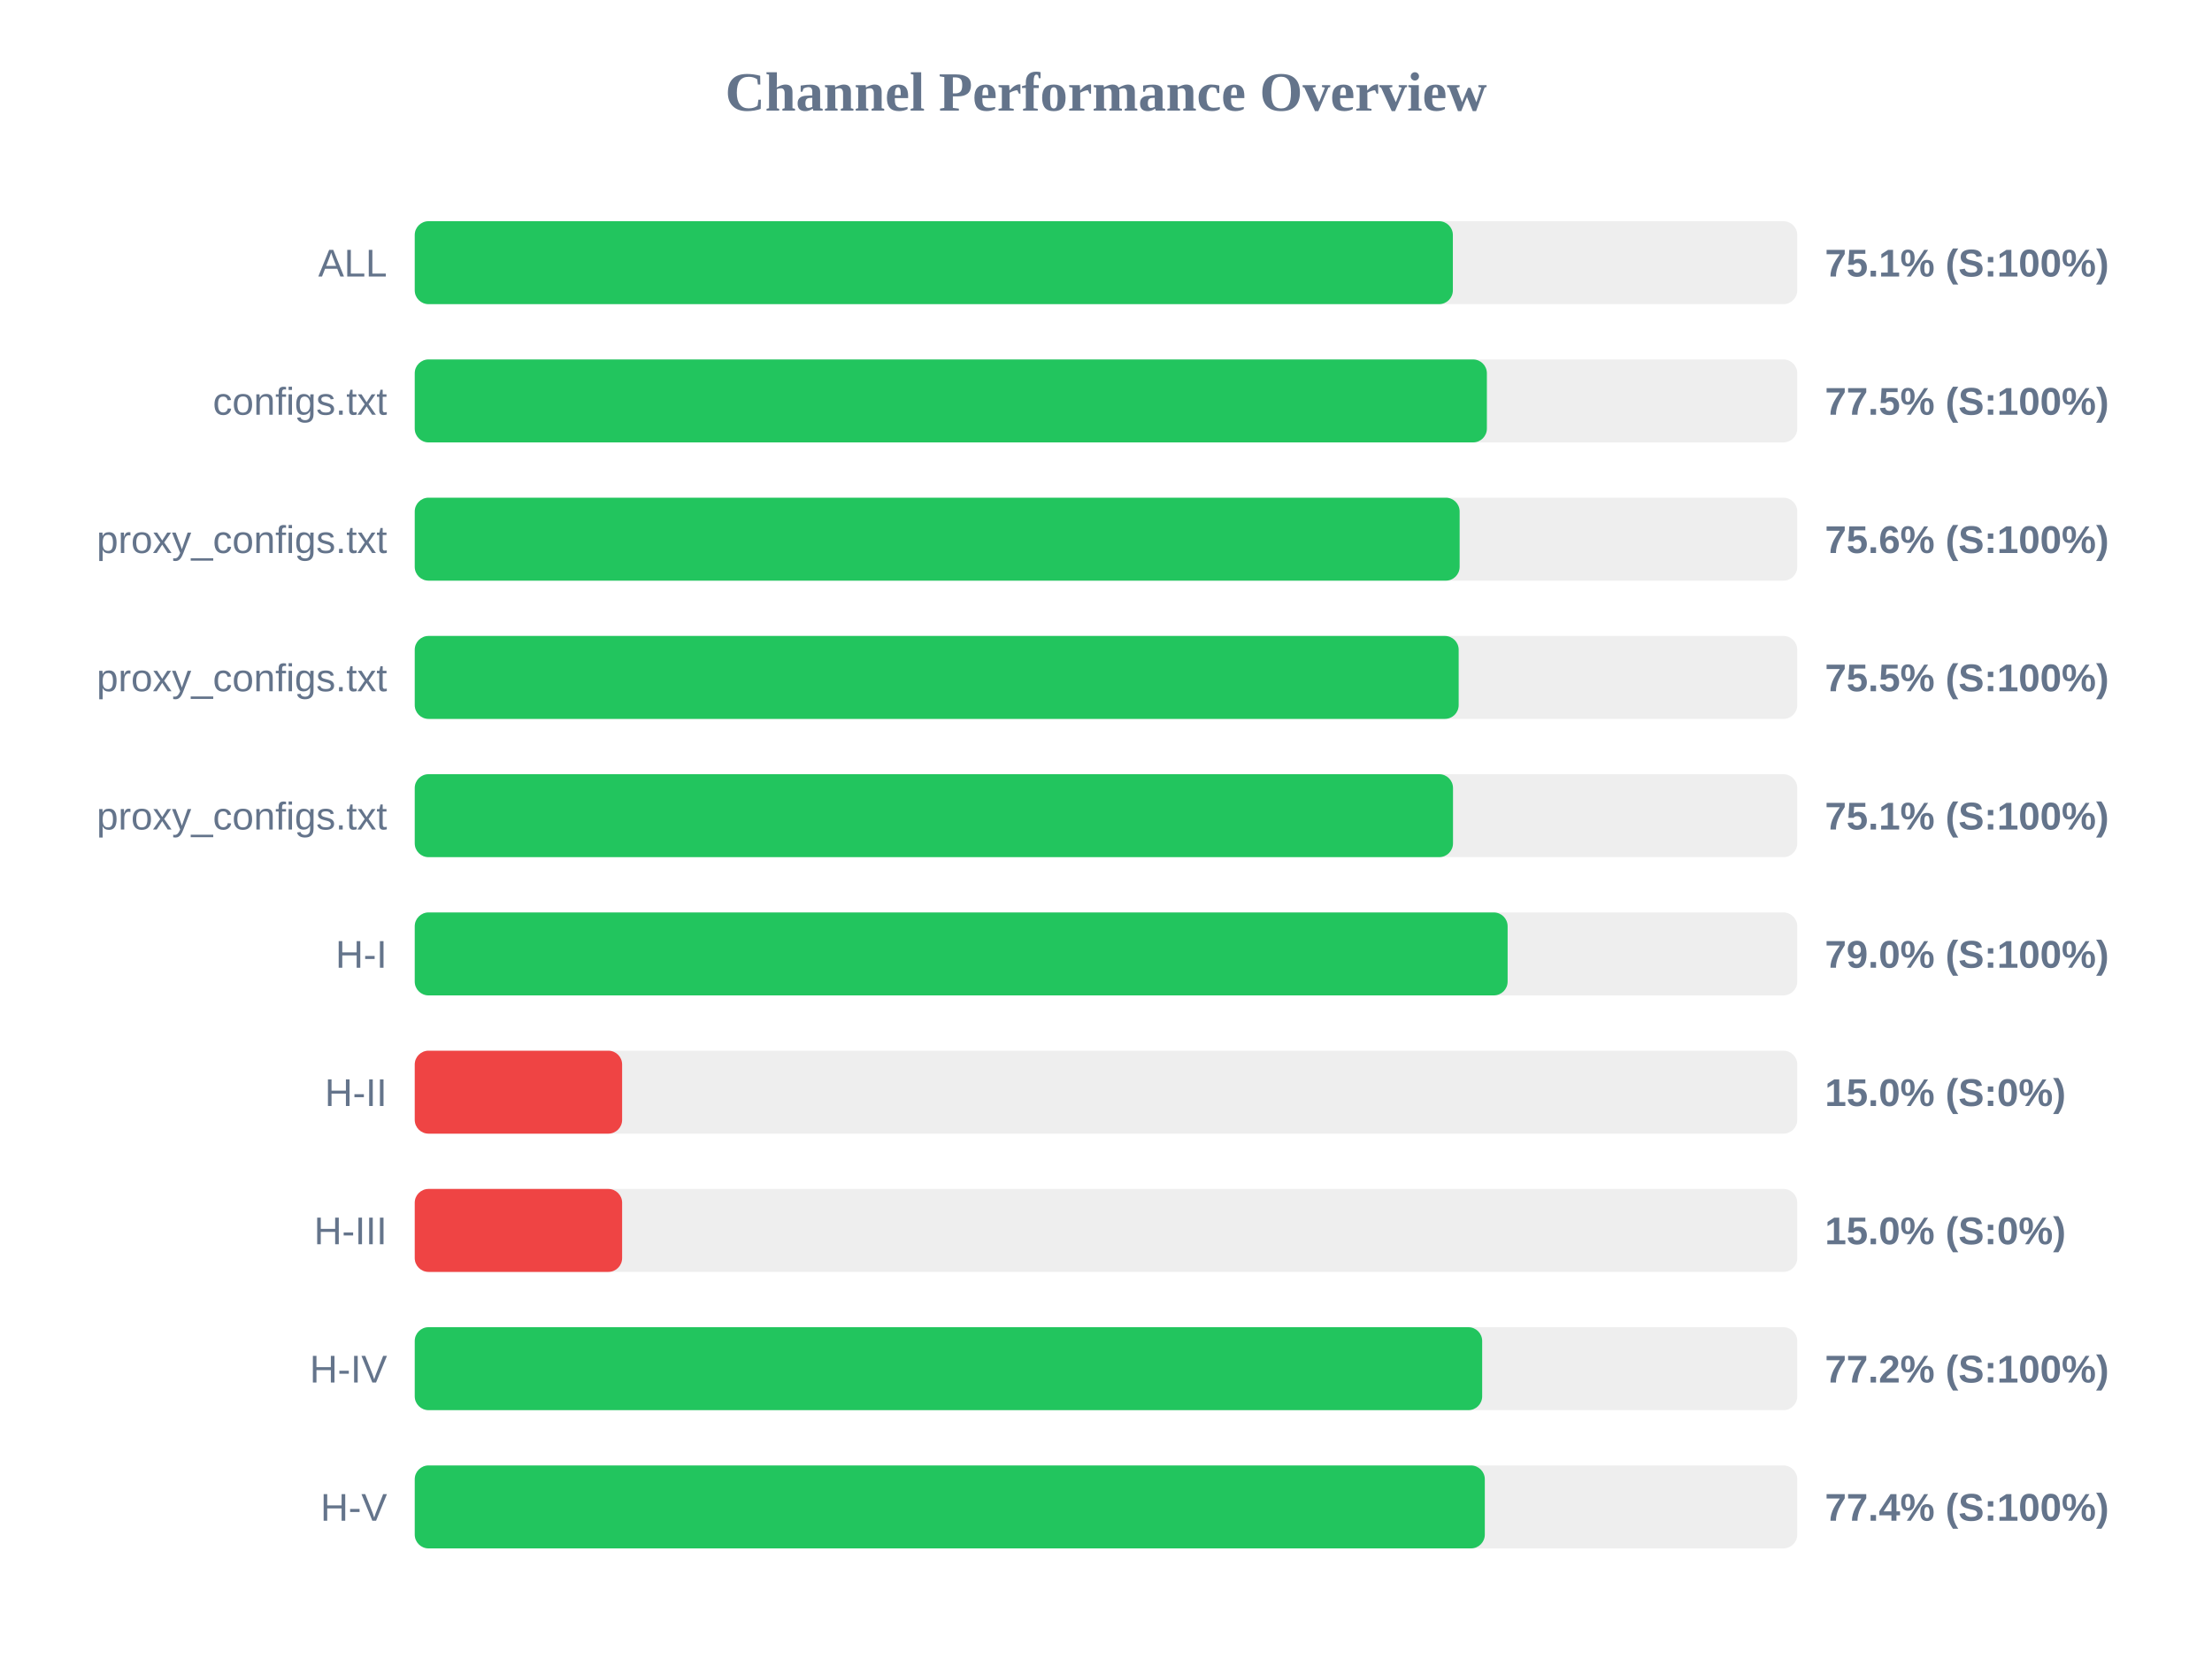
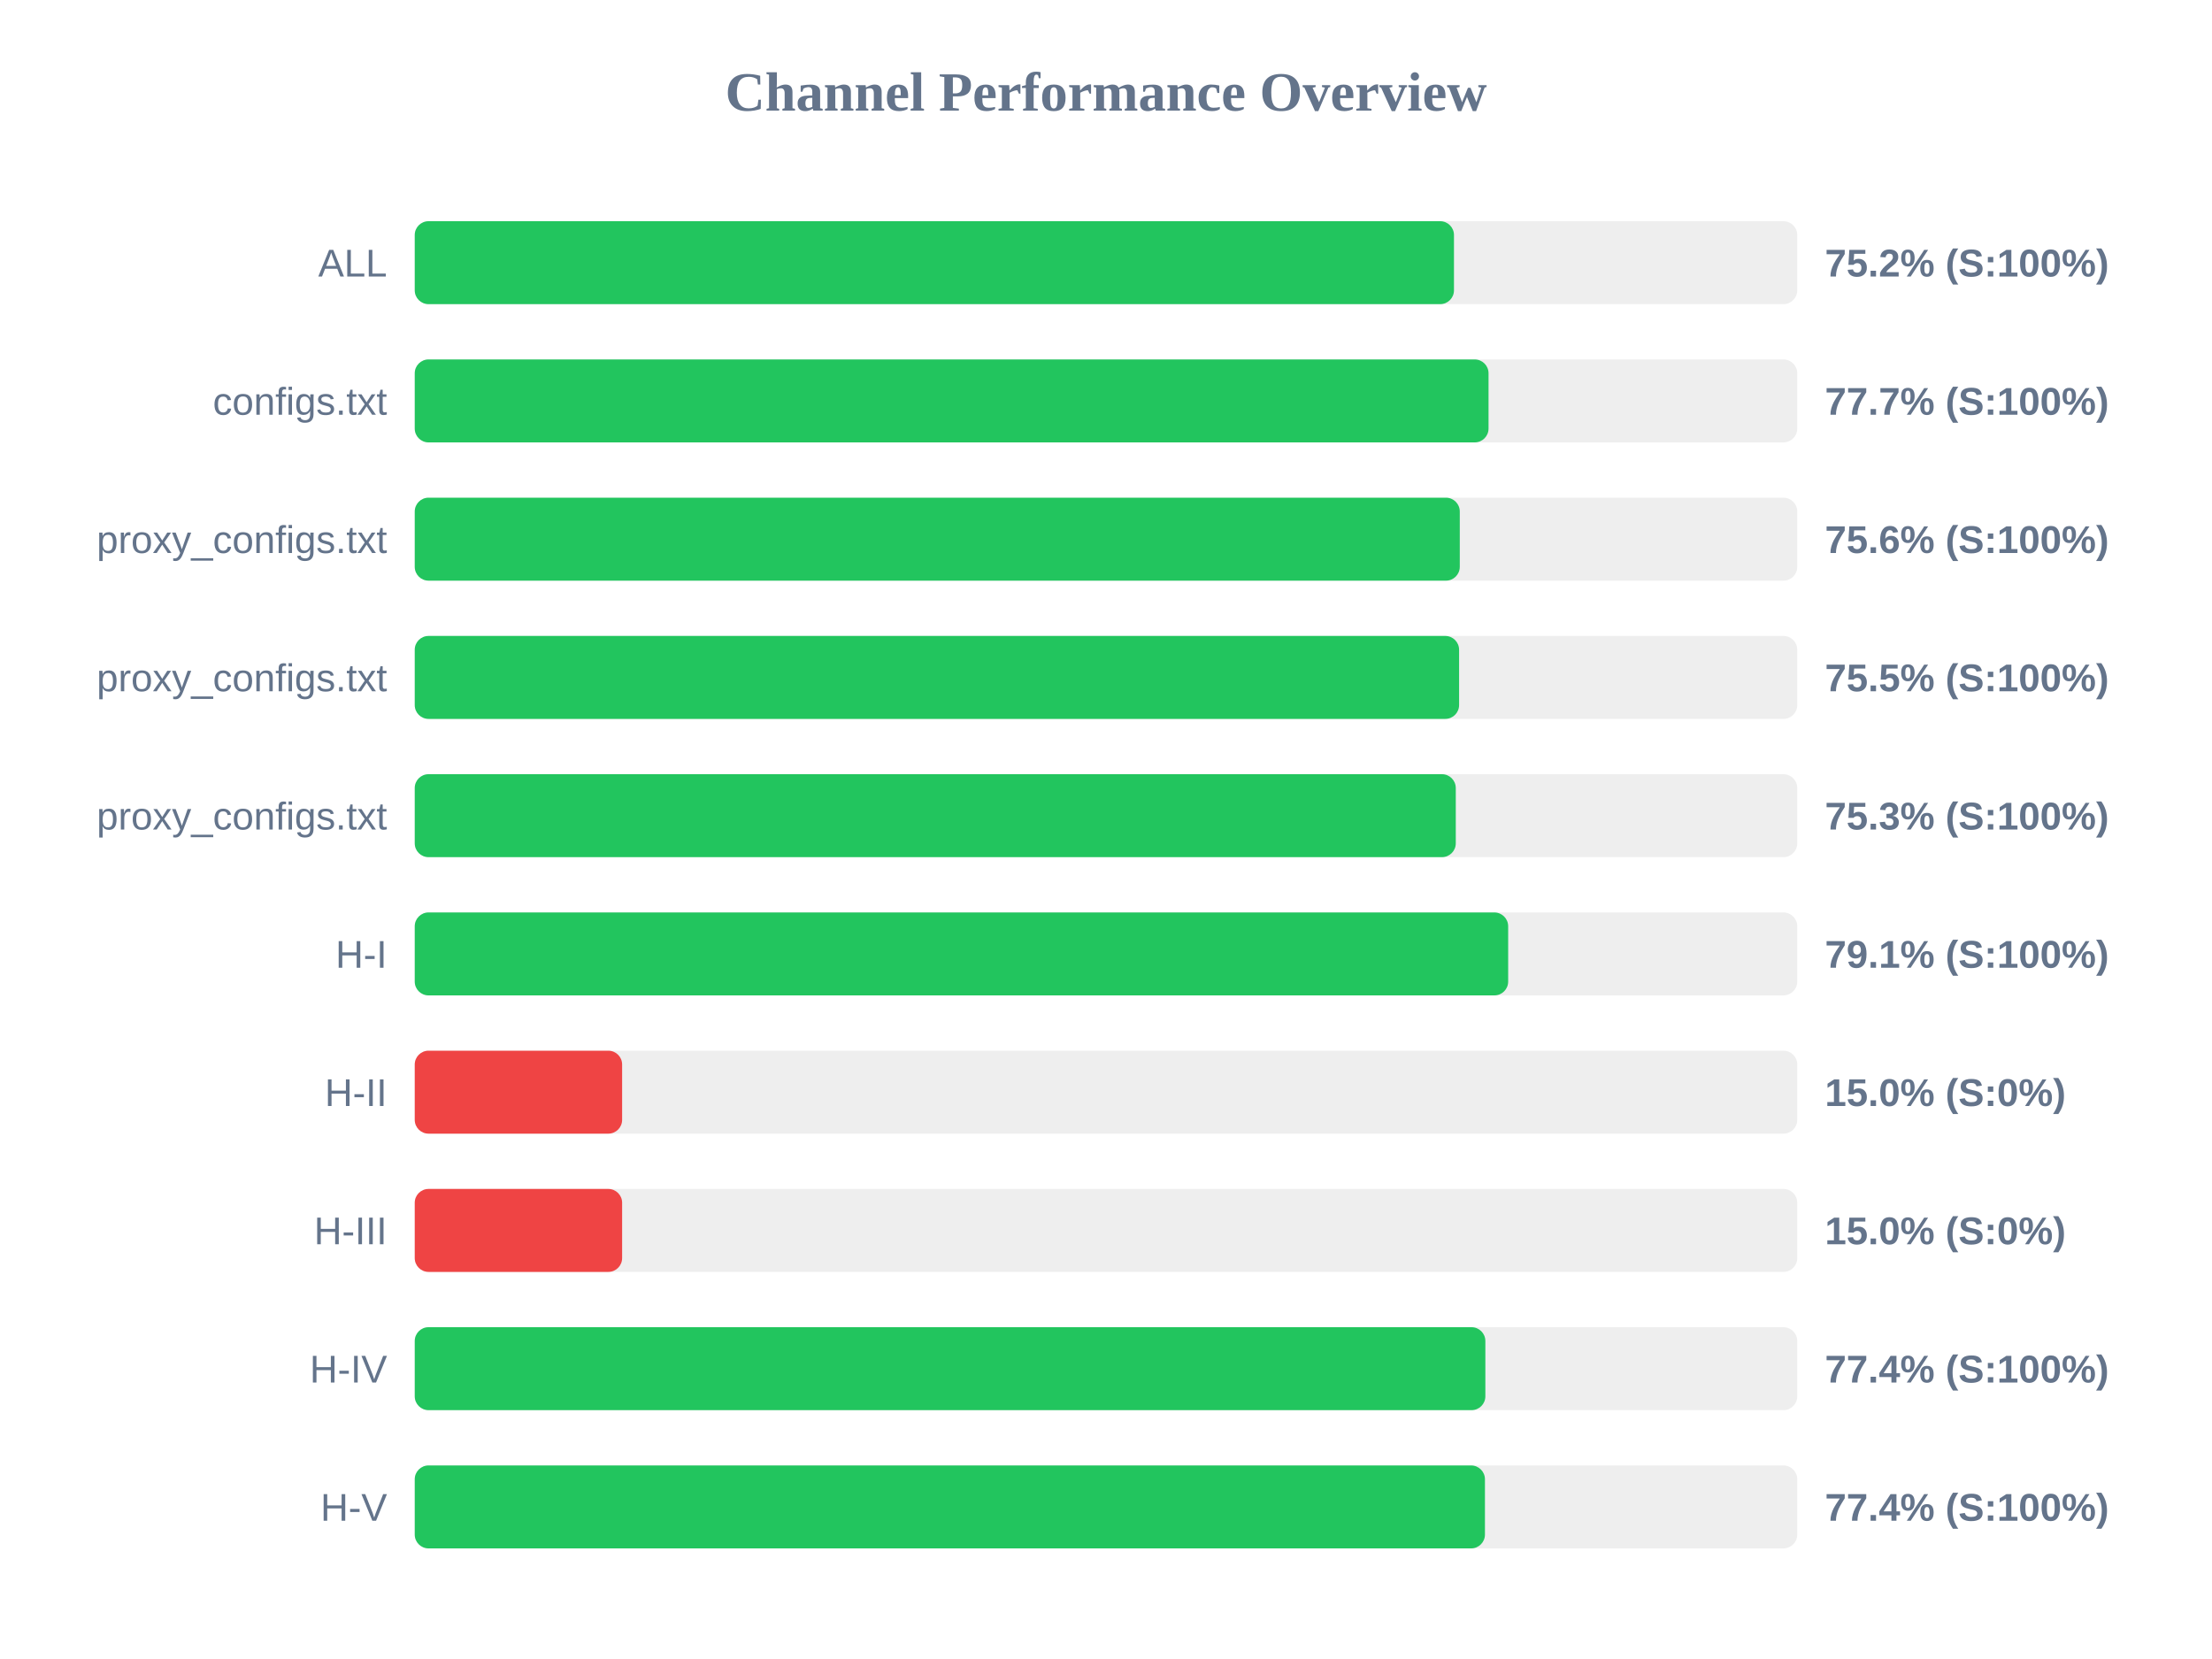
<svg xmlns="http://www.w3.org/2000/svg" width="800" height="600" version="1.1">
  <style>
        .row { font: 14px Arial; fill: #64748b; }
        .score { font: bold 14px Arial; fill: #64748b; }
    </style>
  <text x="400" y="40" text-anchor="middle" font-size="20px" font-weight="bold" fill="#64748b">Channel Performance Overview</text>
  <rect x="150" y="80" width="500" height="30" fill="#eee" rx="5" />
-   <rect x="150" y="80" width="375.45" height="30" fill="#22c55e" rx="5" />
+   <rect x="150" y="80" width="375.85" height="30" fill="#22c55e" rx="5" />
  <text x="140" y="100" text-anchor="end" class="row">ALL</text>
-   <text x="660" y="100" text-anchor="start" class="score">75.1% (S:100%)</text>
+   <text x="660" y="100" text-anchor="start" class="score">75.2% (S:100%)</text>
  <rect x="150" y="130" width="500" height="30" fill="#eee" rx="5" />
-   <rect x="150" y="130" width="387.75" height="30" fill="#22c55e" rx="5" />
+   <rect x="150" y="130" width="388.35" height="30" fill="#22c55e" rx="5" />
  <text x="140" y="150" text-anchor="end" class="row">configs.txt</text>
-   <text x="660" y="150" text-anchor="start" class="score">77.5% (S:100%)</text>
+   <text x="660" y="150" text-anchor="start" class="score">77.7% (S:100%)</text>
  <rect x="150" y="180" width="500" height="30" fill="#eee" rx="5" />
-   <rect x="150" y="180" width="377.9" height="30" fill="#22c55e" rx="5" />
+   <rect x="150" y="180" width="377.95" height="30" fill="#22c55e" rx="5" />
  <text x="140" y="200" text-anchor="end" class="row">proxy_configs.txt</text>
  <text x="660" y="200" text-anchor="start" class="score">75.6% (S:100%)</text>
  <rect x="150" y="230" width="500" height="30" fill="#eee" rx="5" />
-   <rect x="150" y="230" width="377.55" height="30" fill="#22c55e" rx="5" />
+   <rect x="150" y="230" width="377.7" height="30" fill="#22c55e" rx="5" />
  <text x="140" y="250" text-anchor="end" class="row">proxy_configs.txt</text>
  <text x="660" y="250" text-anchor="start" class="score">75.5% (S:100%)</text>
  <rect x="150" y="280" width="500" height="30" fill="#eee" rx="5" />
-   <rect x="150" y="280" width="375.5" height="30" fill="#22c55e" rx="5" />
+   <rect x="150" y="280" width="376.5" height="30" fill="#22c55e" rx="5" />
  <text x="140" y="300" text-anchor="end" class="row">proxy_configs.txt</text>
-   <text x="660" y="300" text-anchor="start" class="score">75.1% (S:100%)</text>
+   <text x="660" y="300" text-anchor="start" class="score">75.3% (S:100%)</text>
  <rect x="150" y="330" width="500" height="30" fill="#eee" rx="5" />
-   <rect x="150" y="330" width="395.25" height="30" fill="#22c55e" rx="5" />
+   <rect x="150" y="330" width="395.45" height="30" fill="#22c55e" rx="5" />
  <text x="140" y="350" text-anchor="end" class="row">H-I</text>
-   <text x="660" y="350" text-anchor="start" class="score">79.0% (S:100%)</text>
+   <text x="660" y="350" text-anchor="start" class="score">79.1% (S:100%)</text>
  <rect x="150" y="380" width="500" height="30" fill="#eee" rx="5" />
  <rect x="150" y="380" width="75.0" height="30" fill="#ef4444" rx="5" />
  <text x="140" y="400" text-anchor="end" class="row">H-II</text>
  <text x="660" y="400" text-anchor="start" class="score">15.0% (S:0%)</text>
  <rect x="150" y="430" width="500" height="30" fill="#eee" rx="5" />
  <rect x="150" y="430" width="75.0" height="30" fill="#ef4444" rx="5" />
  <text x="140" y="450" text-anchor="end" class="row">H-III</text>
  <text x="660" y="450" text-anchor="start" class="score">15.0% (S:0%)</text>
  <rect x="150" y="480" width="500" height="30" fill="#eee" rx="5" />
-   <rect x="150" y="480" width="386.05" height="30" fill="#22c55e" rx="5" />
+   <rect x="150" y="480" width="387.2" height="30" fill="#22c55e" rx="5" />
  <text x="140" y="500" text-anchor="end" class="row">H-IV</text>
-   <text x="660" y="500" text-anchor="start" class="score">77.2% (S:100%)</text>
+   <text x="660" y="500" text-anchor="start" class="score">77.4% (S:100%)</text>
  <rect x="150" y="530" width="500" height="30" fill="#eee" rx="5" />
-   <rect x="150" y="530" width="387.0" height="30" fill="#22c55e" rx="5" />
+   <rect x="150" y="530" width="387.05" height="30" fill="#22c55e" rx="5" />
  <text x="140" y="550" text-anchor="end" class="row">H-V</text>
  <text x="660" y="550" text-anchor="start" class="score">77.4% (S:100%)</text>
</svg>
